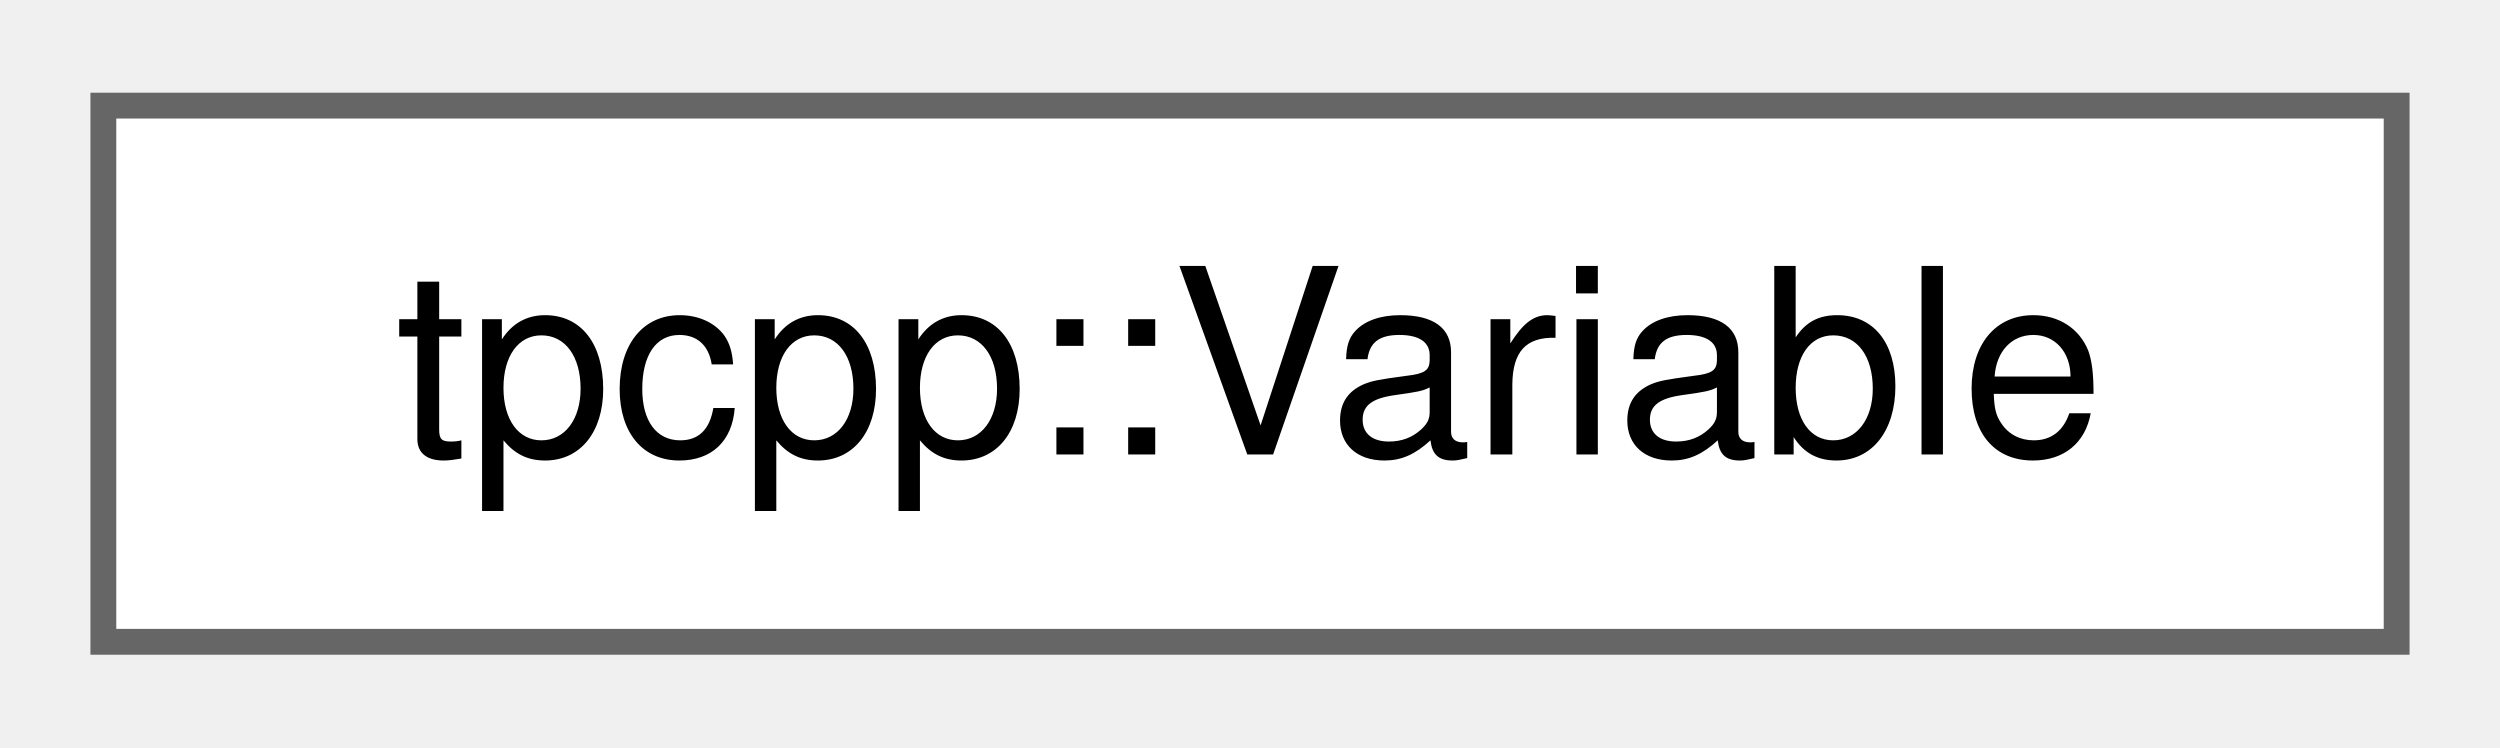
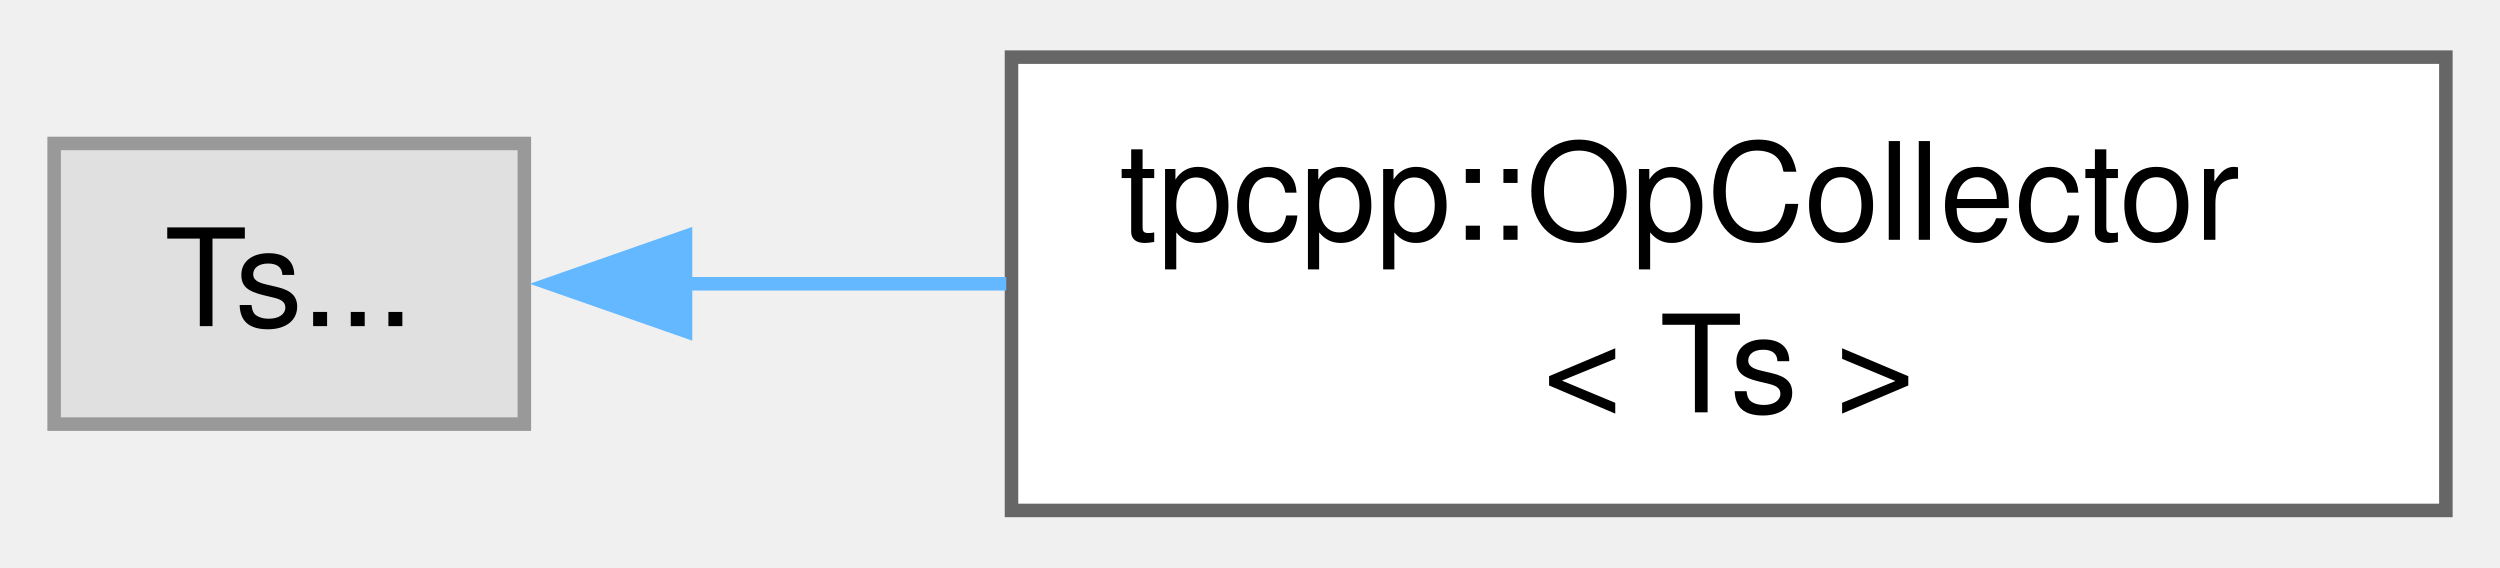
- <svg xmlns="http://www.w3.org/2000/svg" xmlns:xlink="http://www.w3.org/1999/xlink" width="97pt" height="29pt" viewBox="0.00 0.00 96.75 28.75">
-   <g id="graph0" class="graph" transform="scale(1 1) rotate(0) translate(4 24.75)">
+ <svg xmlns="http://www.w3.org/2000/svg" xmlns:xlink="http://www.w3.org/1999/xlink" width="185pt" height="42pt" viewBox="0.00 0.00 184.75 41.50">
+   <g id="graph0" class="graph" transform="scale(1 1) rotate(0) translate(4 37.5)">
    <g id="Node000000" class="node">
      <g id="a_Node000000">
-         <a xlink:href="structtpcpp_1_1Variable.html" target="_top" xlink:title=" ">
-           <polygon fill="white" stroke="#666666" points="88.75,-20.75 0,-20.75 0,0 88.75,0 88.75,-20.75" />
-           <text text-anchor="middle" x="44.38" y="-7.25" font-family="Helvetica,sans-Serif" font-size="10.00">tpcpp::Variable</text>
+         <a xlink:title=" ">
+           <polygon fill="#e0e0e0" stroke="#999999" points="34.75,-27.12 0,-27.12 0,-6.38 34.75,-6.38 34.75,-27.12" />
+           <text text-anchor="middle" x="17.38" y="-13.62" font-family="Helvetica,sans-Serif" font-size="10.00">Ts...</text>
+         </a>
+       </g>
+     </g>
+     <g id="Node000001" class="node">
+       <g id="a_Node000001">
+         <a xlink:href="structtpcpp_1_1OpCollector.html" target="_top" xlink:title="Helper class to collect call operators from all lambdas.">
+           <polygon fill="white" stroke="#666666" points="176.75,-33.5 70.75,-33.5 70.75,0 176.75,0 176.75,-33.5" />
+           <text text-anchor="start" x="78.75" y="-20" font-family="Helvetica,sans-Serif" font-size="10.00">tpcpp::OpCollector</text>
+           <text text-anchor="middle" x="123.75" y="-7.25" font-family="Helvetica,sans-Serif" font-size="10.00">&lt; Ts &gt;</text>
+         </a>
+       </g>
+     </g>
+     <g id="edge4_Node000000_Node000001" class="edge">
+       <g id="a_edge4_Node000000_Node000001">
+         <a xlink:title=" ">
+           <path fill="none" stroke="#63b8ff" d="M46.63,-16.75C54,-16.75 62.18,-16.75 70.36,-16.75" />
+           <polygon fill="#63b8ff" stroke="#63b8ff" points="46.66,-13.25 36.66,-16.75 46.66,-20.25 46.66,-13.25" />
        </a>
      </g>
    </g>
  </g>
</svg>
